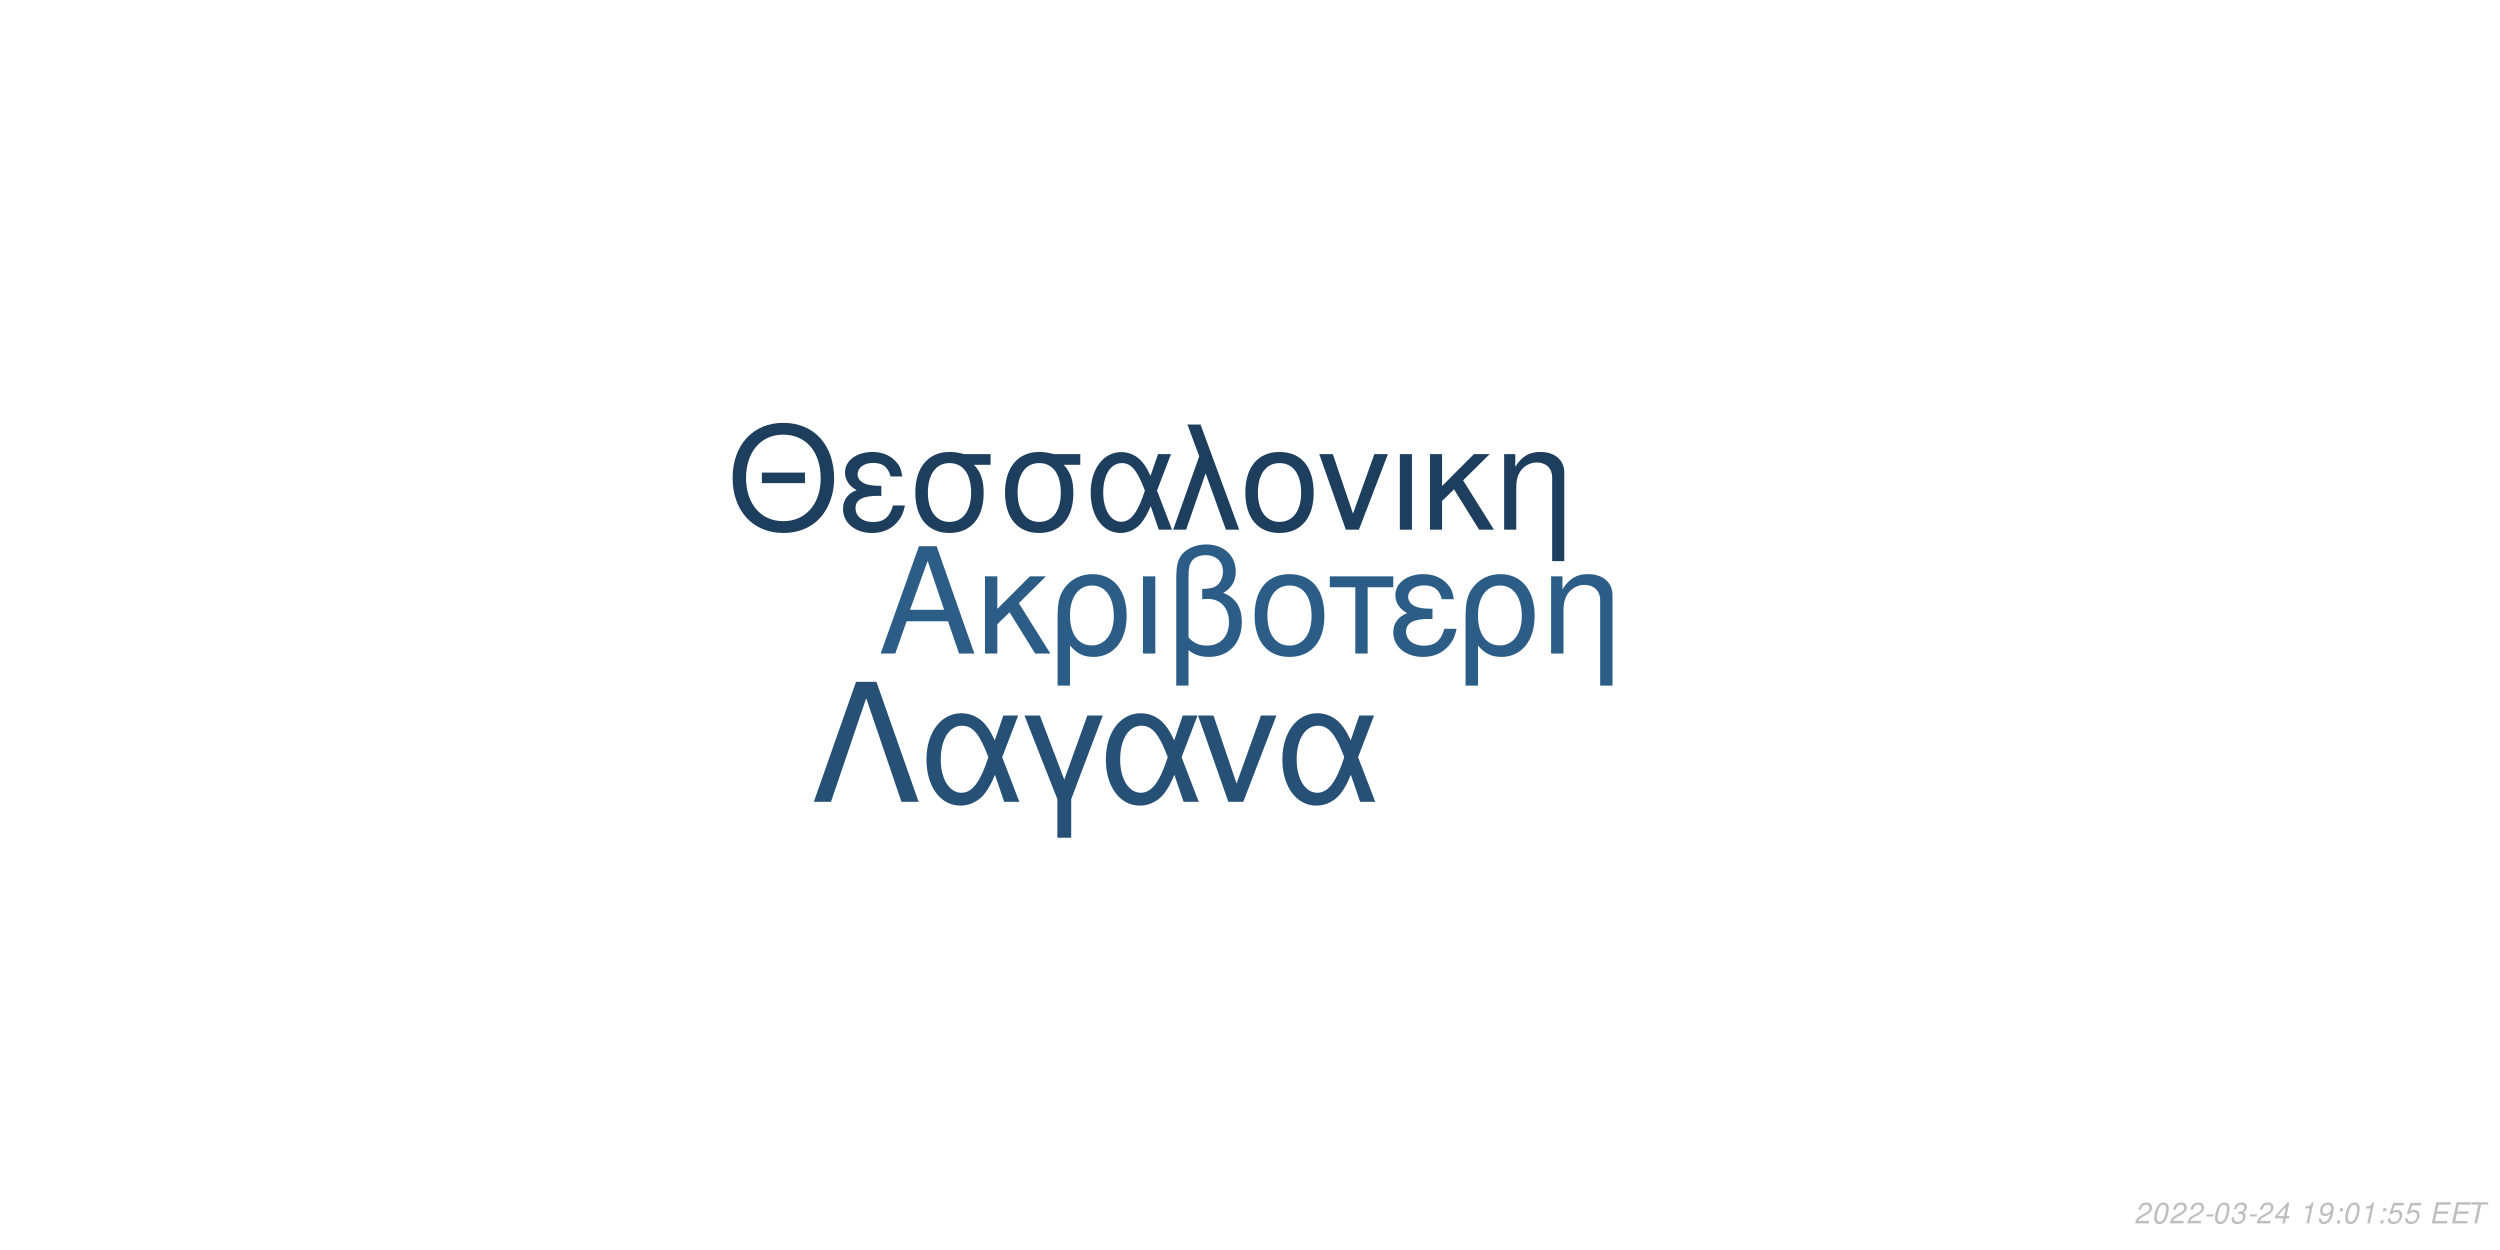
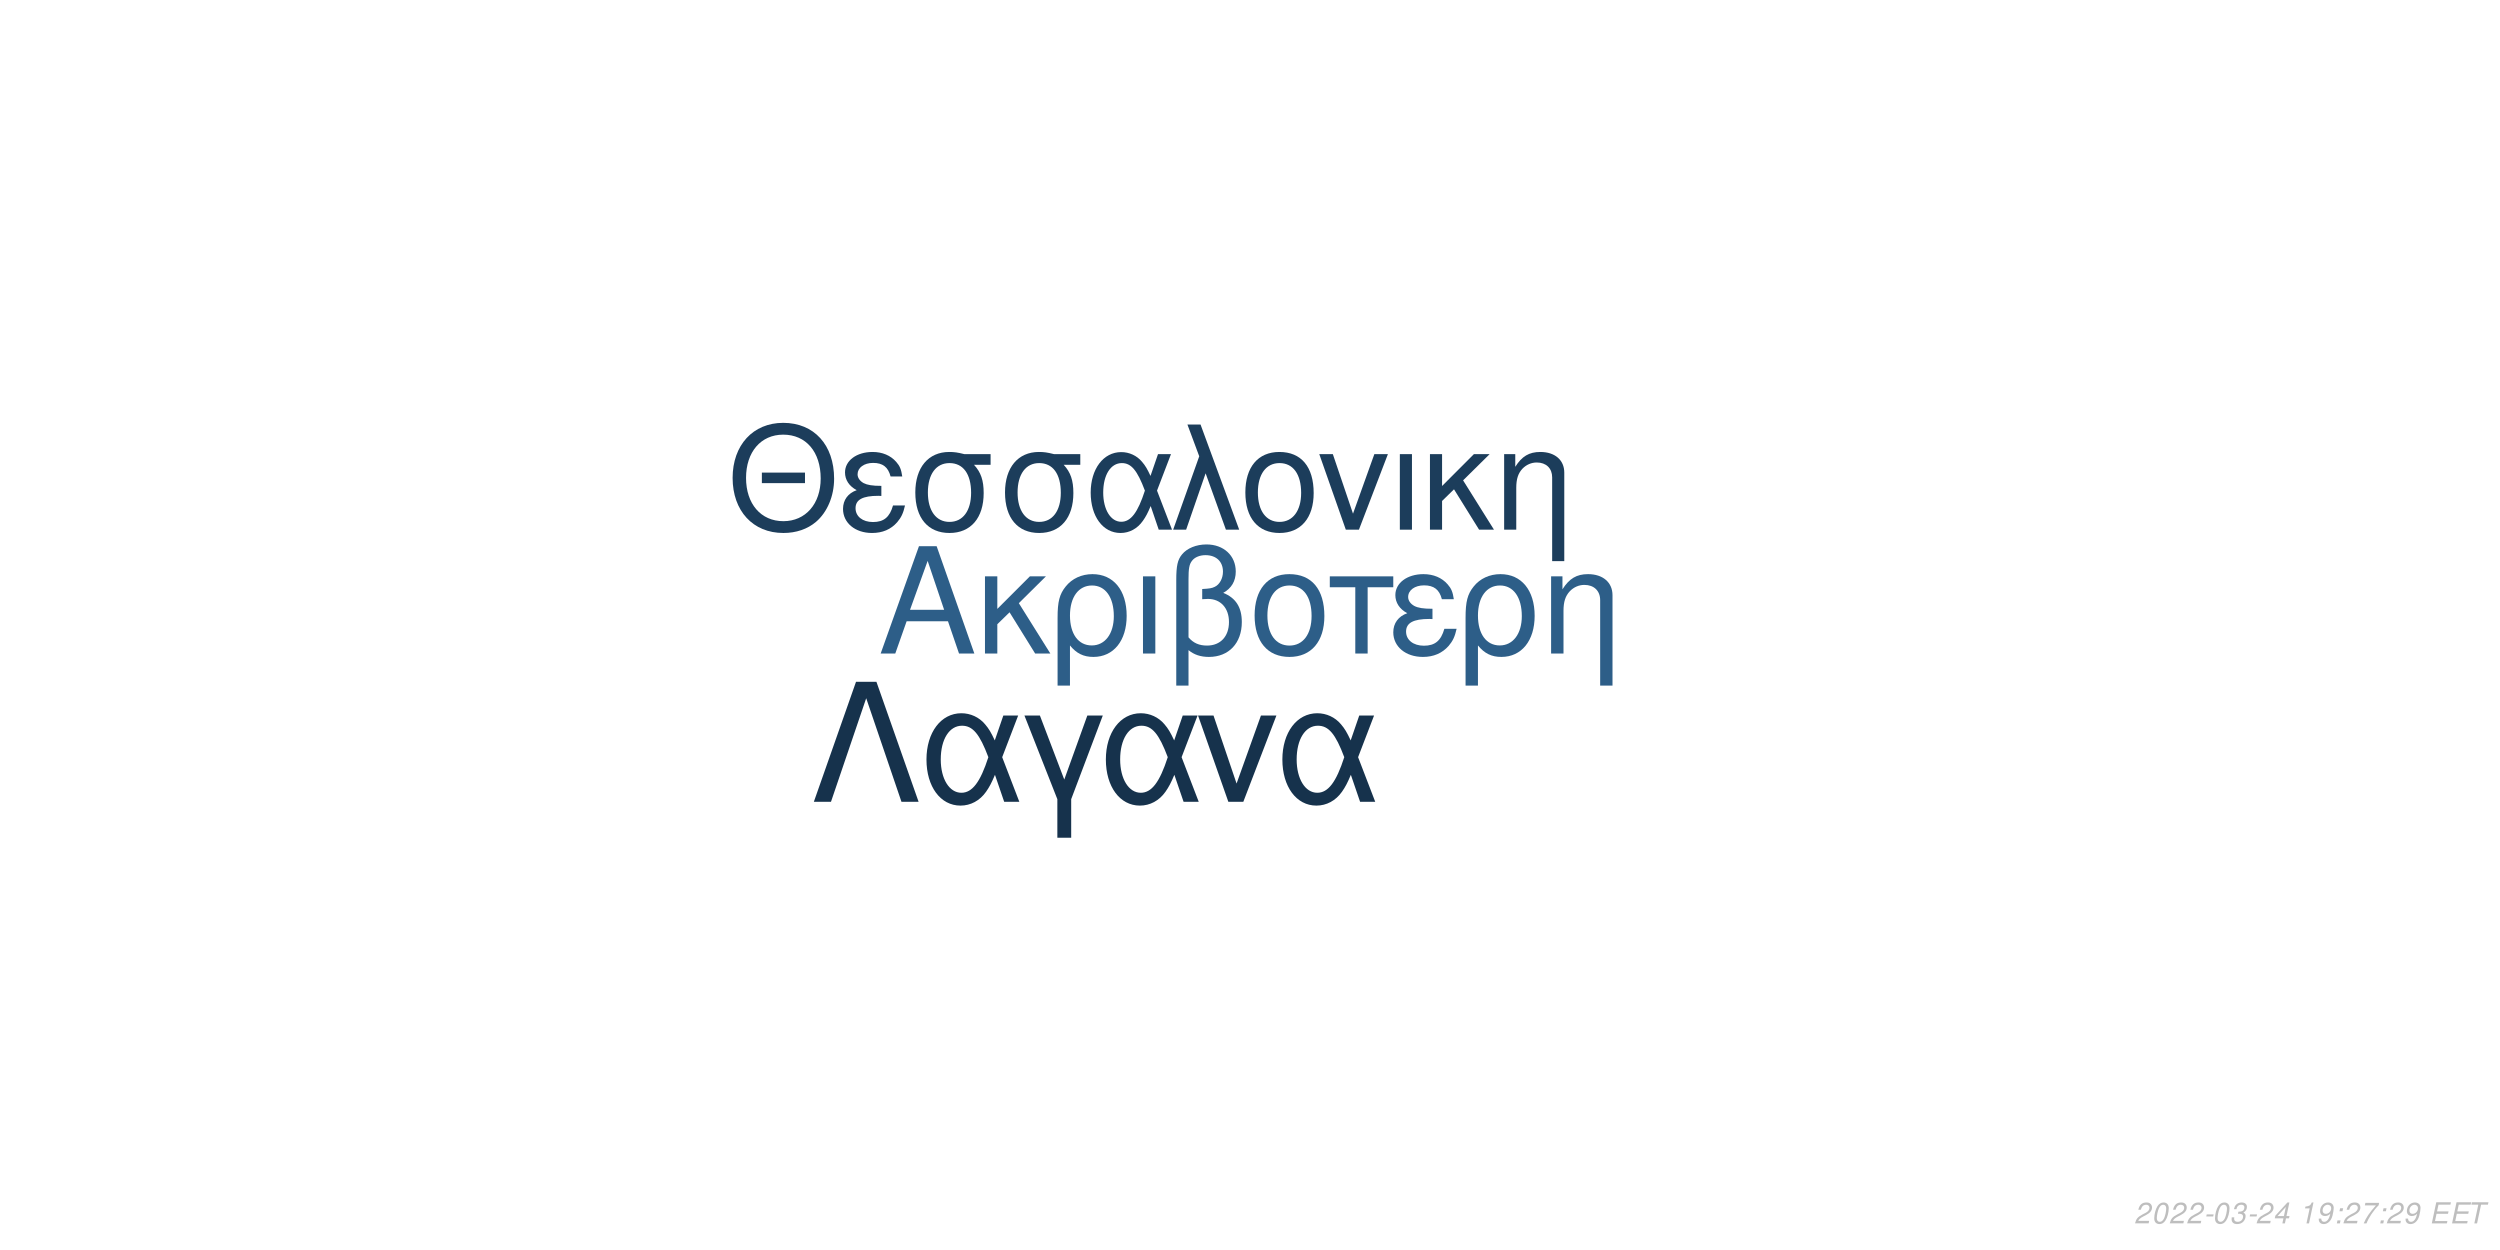
<svg xmlns="http://www.w3.org/2000/svg" xmlns:xlink="http://www.w3.org/1999/xlink" width="864pt" height="432pt" viewBox="0 0 864 432" version="1.1">
  <defs>
    <g>
      <symbol overflow="visible" id="glyph0-0">
        <path style="stroke:none;" d="" />
      </symbol>
      <symbol overflow="visible" id="glyph0-1">
        <path style="stroke:none;" d="M 24.125 -11.141 L 27.938 0 L 33.234 0 L 20.203 -37.094 L 14.094 -37.094 L 0.859 0 L 5.906 0 L 9.828 -11.141 Z M 22.797 -15.109 L 11 -15.109 L 17.094 -32.016 Z M 22.797 -15.109 " />
      </symbol>
      <symbol overflow="visible" id="glyph0-2">
        <path style="stroke:none;" d="M 7.172 -15.422 L 7.172 -26.672 L 2.906 -26.672 L 2.906 0 L 7.172 0 L 7.172 -10.125 L 11.406 -14.25 L 20.25 0 L 25.5 0 L 14.609 -17.406 L 23.969 -26.672 L 18.422 -26.672 Z M 7.172 -15.422 " />
      </symbol>
      <symbol overflow="visible" id="glyph0-3">
        <path style="stroke:none;" d="M 3 11.094 L 7.281 11.094 L 7.281 -2.797 C 9.516 -0.047 11.953 1.172 15.375 1.172 C 22.344 1.172 26.875 -4.422 26.875 -13.031 C 26.875 -21.891 22.297 -27.438 15.062 -27.438 C 11.297 -27.438 7.984 -25.906 5.797 -23.156 C 3.672 -20.516 3 -17.969 3 -12.359 Z M 14.906 -23.516 C 19.547 -23.516 22.438 -19.438 22.438 -12.922 C 22.438 -6.812 19.391 -2.797 14.812 -2.797 C 10.172 -2.797 7.281 -6.766 7.281 -13.125 C 7.281 -19.484 10.234 -23.516 14.906 -23.516 Z M 14.906 -23.516 " />
      </symbol>
      <symbol overflow="visible" id="glyph0-4">
        <path style="stroke:none;" d="M 3.516 0 L 7.781 0 L 7.781 -26.672 L 3.516 -26.672 Z M 3.516 0 " />
      </symbol>
      <symbol overflow="visible" id="glyph0-5">
        <path style="stroke:none;" d="M 4.016 11.094 L 8.25 11.094 L 8.25 -1.172 C 10.172 0.406 12.422 1.172 15.312 1.172 C 22.188 1.172 26.672 -3.609 26.672 -10.891 C 26.672 -15.984 24.578 -19.234 20.25 -20.969 C 23.109 -22.547 24.578 -25.031 24.578 -28.344 C 24.578 -33.844 20.406 -37.703 14.453 -37.703 C 10.938 -37.703 7.734 -36.391 6 -34.25 C 4.484 -32.422 4.016 -30.328 4.016 -25.391 Z M 8.25 -25.656 C 8.25 -29.359 8.5 -30.844 9.469 -32.062 C 10.375 -33.281 12.156 -34 14.094 -34 C 17.812 -34 20.156 -31.812 20.156 -28.297 C 20.156 -25.953 18.984 -23.812 17.297 -23.047 C 16.281 -22.547 15.469 -22.438 12.984 -22.297 L 12.984 -18.781 C 13.734 -18.828 14.344 -18.875 14.969 -18.875 C 19.344 -18.875 22.234 -15.719 22.234 -10.891 C 22.234 -5.906 19.281 -2.75 14.656 -2.75 C 11.953 -2.75 9.922 -3.609 8.25 -5.594 Z M 8.25 -25.656 " />
      </symbol>
      <symbol overflow="visible" id="glyph0-6">
        <path style="stroke:none;" d="M 14.094 -27.438 C 6.562 -27.438 2.094 -22.094 2.094 -13.125 C 2.094 -4.125 6.562 1.172 14.141 1.172 C 21.672 1.172 26.203 -4.172 26.203 -12.922 C 26.203 -22.188 21.828 -27.438 14.094 -27.438 Z M 14.141 -23.516 C 18.938 -23.516 21.781 -19.594 21.781 -12.984 C 21.781 -6.672 18.828 -2.75 14.141 -2.75 C 9.422 -2.75 6.516 -6.672 6.516 -13.125 C 6.516 -19.594 9.422 -23.516 14.141 -23.516 Z M 14.141 -23.516 " />
      </symbol>
      <symbol overflow="visible" id="glyph0-7">
        <path style="stroke:none;" d="M 7.891 0 L 12.156 0 L 12.156 -22.906 L 21.016 -22.906 L 21.016 -26.672 L -0.922 -26.672 L -0.922 -22.906 L 7.891 -22.906 Z M 7.891 0 " />
      </symbol>
      <symbol overflow="visible" id="glyph0-8">
        <path style="stroke:none;" d="M 14.562 -15.469 C 11.344 -15.469 9.562 -15.781 8.297 -16.438 C 6.922 -17.203 6.156 -18.328 6.156 -19.547 C 6.156 -21.891 8.453 -23.562 11.656 -23.562 C 15.062 -23.562 16.953 -22.094 17.812 -18.781 L 21.938 -18.781 C 21.578 -21.266 21.062 -22.5 19.797 -23.922 C 17.812 -26.203 14.906 -27.438 11.453 -27.438 C 5.797 -27.438 1.734 -24.375 1.734 -20.203 C 1.734 -17.609 3.156 -15.375 5.859 -13.938 C 2.797 -12.875 1.016 -10.484 1.016 -7.328 C 1.016 -2.391 5.297 1.172 11.25 1.172 C 14.969 1.172 17.906 -0.109 20.156 -2.641 C 21.578 -4.328 22.297 -5.797 22.906 -8.547 L 18.672 -8.547 C 17.5 -4.422 15.422 -2.703 11.609 -2.703 C 7.938 -2.703 5.438 -4.688 5.438 -7.578 C 5.438 -10.578 7.938 -11.953 13.484 -11.953 C 13.641 -11.953 14.094 -11.953 14.562 -11.906 Z M 14.562 -15.469 " />
      </symbol>
      <symbol overflow="visible" id="glyph0-9">
        <path style="stroke:none;" d="M 3.562 -26.672 L 3.562 0 L 7.844 0 L 7.844 -14.703 C 7.844 -17.906 8.5 -19.891 10.031 -21.531 C 11.406 -22.953 13.188 -23.719 15.062 -23.719 C 18.375 -23.719 20.516 -21.672 20.516 -18.469 L 20.516 11.094 L 24.781 11.094 L 24.781 -20.156 C 24.781 -24.578 21.469 -27.438 16.328 -27.438 C 12.359 -27.438 9.828 -25.906 7.484 -22.188 L 7.484 -26.672 Z M 3.562 -26.672 " />
      </symbol>
      <symbol overflow="visible" id="glyph1-0">
        <path style="stroke:none;" d="" />
      </symbol>
      <symbol overflow="visible" id="glyph1-1">
        <path style="stroke:none;" d="M 26.859 -19.734 L 11.953 -19.734 L 11.953 -16.094 L 26.859 -16.094 Z M 19.328 -36.922 C 8.922 -36.922 1.844 -29.25 1.844 -17.891 C 1.844 -6.484 8.875 1.141 19.391 1.141 C 23.812 1.141 27.703 -0.203 30.641 -2.688 C 34.578 -6.031 36.922 -11.656 36.922 -17.594 C 36.922 -29.297 30 -36.922 19.328 -36.922 Z M 19.328 -32.844 C 27.203 -32.844 32.281 -26.906 32.281 -17.688 C 32.281 -8.922 27.062 -2.938 19.391 -2.938 C 11.609 -2.938 6.484 -8.922 6.484 -17.891 C 6.484 -26.859 11.609 -32.844 19.328 -32.844 Z M 19.328 -32.844 " />
      </symbol>
      <symbol overflow="visible" id="glyph1-2">
        <path style="stroke:none;" d="M 14.25 -15.141 C 11.109 -15.141 9.375 -15.453 8.125 -16.094 C 6.781 -16.844 6.031 -17.938 6.031 -19.141 C 6.031 -21.422 8.266 -23.078 11.406 -23.078 C 14.75 -23.078 16.594 -21.625 17.438 -18.391 L 21.469 -18.391 C 21.125 -20.828 20.625 -22.031 19.391 -23.422 C 17.438 -25.656 14.594 -26.859 11.219 -26.859 C 5.688 -26.859 1.688 -23.875 1.688 -19.781 C 1.688 -17.234 3.094 -15.047 5.734 -13.656 C 2.734 -12.609 1 -10.266 1 -7.172 C 1 -2.344 5.188 1.141 11.016 1.141 C 14.656 1.141 17.547 -0.094 19.734 -2.594 C 21.125 -4.234 21.828 -5.688 22.422 -8.375 L 18.281 -8.375 C 17.141 -4.328 15.094 -2.641 11.359 -2.641 C 7.766 -2.641 5.328 -4.578 5.328 -7.422 C 5.328 -10.359 7.766 -11.703 13.203 -11.703 C 13.359 -11.703 13.797 -11.703 14.25 -11.656 Z M 14.25 -15.141 " />
      </symbol>
      <symbol overflow="visible" id="glyph1-3">
        <path style="stroke:none;" d="M 29 -26.109 L 19.938 -26.109 C 17.594 -26.703 16.438 -26.859 14.703 -26.859 C 7.469 -26.859 2.984 -21.469 2.984 -12.859 C 2.984 -4.031 7.375 1.141 14.797 1.141 C 22.172 1.141 26.609 -4.078 26.609 -12.656 C 26.609 -17.047 25.656 -19.828 23.266 -22.422 L 29 -22.422 Z M 14.797 -23.016 C 19.531 -23.016 22.266 -19.234 22.266 -12.75 C 22.266 -6.531 19.438 -2.688 14.797 -2.688 C 10.172 -2.688 7.328 -6.531 7.328 -12.859 C 7.328 -19.188 10.172 -23.016 14.797 -23.016 Z M 14.797 -23.016 " />
      </symbol>
      <symbol overflow="visible" id="glyph1-4">
        <path style="stroke:none;" d="M 29.344 -26.109 L 24.859 -26.109 L 22.266 -18.578 C 21.125 -21.031 20.484 -22.125 19.328 -23.469 C 17.547 -25.609 14.906 -26.812 12.156 -26.812 C 5.984 -26.812 1.594 -20.984 1.594 -12.812 C 1.594 -4.578 5.828 1.141 11.906 1.141 C 14.953 1.141 17.734 -0.344 19.625 -3.047 C 20.672 -4.531 21.281 -5.688 22.328 -8.172 L 25.109 0 L 29.703 0 L 24.516 -13.5 Z M 20.328 -13.5 C 17.891 -5.922 15.453 -2.734 12.156 -2.734 C 8.516 -2.734 5.922 -6.922 5.922 -12.812 C 5.922 -18.938 8.516 -23.016 12.359 -23.016 C 15.594 -23.016 17.688 -20.531 20.328 -13.5 Z M 20.328 -13.5 " />
      </symbol>
      <symbol overflow="visible" id="glyph1-5">
        <path style="stroke:none;" d="M 1.094 0 L 5.578 0 L 12.312 -19.484 L 19.328 0 L 23.922 0 L 10.562 -36.328 L 6.031 -36.328 L 10.109 -25.359 Z M 1.094 0 " />
      </symbol>
      <symbol overflow="visible" id="glyph1-6">
        <path style="stroke:none;" d="M 13.797 -26.859 C 6.422 -26.859 2.047 -21.625 2.047 -12.859 C 2.047 -4.031 6.422 1.141 13.859 1.141 C 21.234 1.141 25.656 -4.078 25.656 -12.656 C 25.656 -21.719 21.375 -26.859 13.797 -26.859 Z M 13.859 -23.016 C 18.531 -23.016 21.328 -19.188 21.328 -12.703 C 21.328 -6.531 18.438 -2.688 13.859 -2.688 C 9.219 -2.688 6.375 -6.531 6.375 -12.859 C 6.375 -19.188 9.219 -23.016 13.859 -23.016 Z M 13.859 -23.016 " />
      </symbol>
      <symbol overflow="visible" id="glyph1-7">
        <path style="stroke:none;" d="M 14.297 0 L 24.312 -26.109 L 19.625 -26.109 L 12.25 -5.531 L 5.281 -26.109 L 0.594 -26.109 L 9.766 0 Z M 14.297 0 " />
      </symbol>
      <symbol overflow="visible" id="glyph1-8">
        <path style="stroke:none;" d="M 3.438 0 L 7.625 0 L 7.625 -26.109 L 3.438 -26.109 Z M 3.438 0 " />
      </symbol>
      <symbol overflow="visible" id="glyph1-9">
        <path style="stroke:none;" d="M 7.031 -15.094 L 7.031 -26.109 L 2.844 -26.109 L 2.844 0 L 7.031 0 L 7.031 -9.922 L 11.156 -13.953 L 19.828 0 L 24.969 0 L 14.297 -17.047 L 23.469 -26.109 L 18.031 -26.109 Z M 7.031 -15.094 " />
      </symbol>
      <symbol overflow="visible" id="glyph1-10">
        <path style="stroke:none;" d="M 3.484 -26.109 L 3.484 0 L 7.672 0 L 7.672 -14.406 C 7.672 -17.547 8.328 -19.484 9.812 -21.078 C 11.156 -22.469 12.906 -23.219 14.75 -23.219 C 17.984 -23.219 20.078 -21.234 20.078 -18.094 L 20.078 10.859 L 24.266 10.859 L 24.266 -19.734 C 24.266 -24.062 21.031 -26.859 16 -26.859 C 12.109 -26.859 9.609 -25.359 7.328 -21.719 L 7.328 -26.109 Z M 3.484 -26.109 " />
      </symbol>
      <symbol overflow="visible" id="glyph2-0">
        <path style="stroke:none;" d="" />
      </symbol>
      <symbol overflow="visible" id="glyph2-1">
        <path style="stroke:none;" d="M 22.531 -41.484 L 15.484 -41.484 L 0.906 0 L 6.828 0 L 19 -35.797 L 31.188 0 L 37.109 0 Z M 22.531 -41.484 " />
      </symbol>
      <symbol overflow="visible" id="glyph2-2">
        <path style="stroke:none;" d="M 33.516 -29.812 L 28.391 -29.812 L 25.438 -21.219 C 24.125 -24.016 23.391 -25.266 22.078 -26.797 C 20.031 -29.25 17.016 -30.609 13.891 -30.609 C 6.828 -30.609 1.828 -23.953 1.828 -14.625 C 1.828 -5.234 6.656 1.312 13.594 1.312 C 17.078 1.312 20.266 -0.391 22.422 -3.469 C 23.609 -5.172 24.297 -6.484 25.5 -9.328 L 28.688 0 L 33.922 0 L 28 -15.422 Z M 23.219 -15.422 C 20.422 -6.766 17.641 -3.125 13.891 -3.125 C 9.734 -3.125 6.766 -7.906 6.766 -14.625 C 6.766 -21.625 9.734 -26.297 14.109 -26.297 C 17.812 -26.297 20.203 -23.453 23.219 -15.422 Z M 23.219 -15.422 " />
      </symbol>
      <symbol overflow="visible" id="glyph2-3">
        <path style="stroke:none;" d="M 12.062 12.406 L 16.844 12.406 L 16.844 -0.906 L 27.766 -29.812 L 22.422 -29.812 L 14.453 -7.688 L 6.031 -29.812 L 0.688 -29.812 L 12.062 -0.906 Z M 12.062 12.406 " />
      </symbol>
      <symbol overflow="visible" id="glyph2-4">
        <path style="stroke:none;" d="M 16.328 0 L 27.766 -29.812 L 22.422 -29.812 L 14 -6.312 L 6.031 -29.812 L 0.688 -29.812 L 11.156 0 Z M 16.328 0 " />
      </symbol>
      <symbol overflow="visible" id="glyph3-0">
        <path style="stroke:none;" d="" />
      </symbol>
      <symbol overflow="visible" id="glyph3-1">
        <path style="stroke:none;" d="M 5.234 -0.875 L 1.469 -0.875 C 1.641 -1.375 2.203 -1.891 3.109 -2.344 L 4.234 -2.938 C 5.562 -3.625 6.219 -4.469 6.219 -5.484 C 6.219 -5.938 6.062 -6.359 5.797 -6.656 C 5.469 -7.047 4.984 -7.234 4.312 -7.234 C 2.766 -7.234 1.891 -6.453 1.484 -4.734 L 2.375 -4.734 C 2.484 -5.188 2.609 -5.484 2.797 -5.75 C 3.094 -6.203 3.609 -6.453 4.188 -6.453 C 4.891 -6.453 5.344 -6.031 5.344 -5.375 C 5.344 -4.703 4.859 -4.094 4.016 -3.656 L 2.984 -3.125 C 1.234 -2.188 0.797 -1.656 0.344 -0.016 L 5.047 -0.016 Z M 5.234 -0.875 " />
      </symbol>
      <symbol overflow="visible" id="glyph3-2">
        <path style="stroke:none;" d="M 4.203 -7.234 C 3.375 -7.234 2.688 -6.812 2.125 -5.984 C 1.484 -5.047 0.984 -3.188 0.984 -1.734 C 0.984 -1.109 1.172 -0.562 1.484 -0.266 C 1.797 0.047 2.281 0.234 2.766 0.234 C 3.625 0.234 4.281 -0.156 4.859 -1.016 C 5.516 -1.953 6 -3.797 6 -5.266 C 6 -6.5 5.328 -7.234 4.203 -7.234 Z M 4.094 -6.453 C 4.734 -6.453 5.125 -5.984 5.125 -5.156 C 5.125 -4.203 4.781 -2.625 4.406 -1.812 C 3.984 -0.938 3.516 -0.547 2.875 -0.547 C 2.25 -0.547 1.875 -1.031 1.875 -1.828 C 1.875 -2.797 2.203 -4.344 2.594 -5.203 C 2.984 -6.047 3.453 -6.453 4.094 -6.453 Z M 4.094 -6.453 " />
      </symbol>
      <symbol overflow="visible" id="glyph3-3">
        <path style="stroke:none;" d="M 3.516 -3.125 L 1.125 -3.125 L 0.969 -2.406 L 3.359 -2.406 Z M 3.516 -3.125 " />
      </symbol>
      <symbol overflow="visible" id="glyph3-4">
        <path style="stroke:none;" d="M 2.922 -3.312 C 3.125 -3.344 3.234 -3.344 3.375 -3.344 C 4.203 -3.344 4.688 -3 4.688 -2.406 C 4.688 -1.312 3.906 -0.547 2.781 -0.547 C 2.047 -0.547 1.594 -0.938 1.594 -1.562 C 1.594 -1.719 1.609 -1.844 1.656 -2.094 L 0.766 -2.094 C 0.734 -1.797 0.719 -1.641 0.719 -1.469 C 0.719 -0.375 1.406 0.234 2.641 0.234 C 3.547 0.234 4.297 -0.078 4.812 -0.656 C 5.266 -1.156 5.562 -1.875 5.562 -2.547 C 5.562 -3.125 5.344 -3.453 4.797 -3.734 C 5.641 -4.234 6.016 -4.844 6.016 -5.734 C 6.016 -6.656 5.312 -7.234 4.203 -7.234 C 3.375 -7.234 2.672 -6.938 2.188 -6.375 C 1.891 -6.031 1.703 -5.641 1.516 -4.906 L 2.391 -4.906 C 2.5 -5.359 2.594 -5.594 2.734 -5.812 C 3.047 -6.234 3.516 -6.453 4.078 -6.453 C 4.734 -6.453 5.141 -6.125 5.141 -5.578 C 5.141 -5.188 5.016 -4.797 4.797 -4.547 C 4.516 -4.234 4 -4.062 3.266 -4.062 L 3.078 -4.062 Z M 2.922 -3.312 " />
      </symbol>
      <symbol overflow="visible" id="glyph3-5">
        <path style="stroke:none;" d="M 3.625 -1.75 L 3.266 0 L 4.141 0 L 4.516 -1.75 L 5.562 -1.75 L 5.734 -2.531 L 4.688 -2.531 L 5.688 -7.234 L 5.016 -7.234 L 0.844 -2.672 L 0.641 -1.75 Z M 3.797 -2.531 L 1.594 -2.531 L 4.469 -5.703 Z M 3.797 -2.531 " />
      </symbol>
      <symbol overflow="visible" id="glyph3-6">
        <path style="stroke:none;" d="" />
      </symbol>
      <symbol overflow="visible" id="glyph3-7">
        <path style="stroke:none;" d="M 3.703 -5.188 L 2.594 0 L 3.469 0 L 5.016 -7.234 L 4.438 -7.234 C 3.906 -6.156 3.688 -6.016 2.234 -5.812 L 2.109 -5.188 Z M 3.703 -5.188 " />
      </symbol>
      <symbol overflow="visible" id="glyph3-8">
        <path style="stroke:none;" d="M 0.844 -1.656 C 0.844 -1.547 0.844 -1.438 0.844 -1.375 C 0.844 -0.406 1.531 0.234 2.578 0.234 C 3.203 0.234 3.766 0.016 4.297 -0.438 C 4.938 -1 5.312 -1.656 5.594 -2.719 C 5.844 -3.672 6.016 -4.766 6.016 -5.375 C 6.016 -5.844 5.844 -6.328 5.547 -6.656 C 5.203 -7.031 4.703 -7.234 4.062 -7.234 C 2.516 -7.234 1.297 -5.938 1.297 -4.266 C 1.297 -3.203 1.984 -2.547 3.047 -2.547 C 3.484 -2.547 3.953 -2.672 4.281 -2.891 C 4.406 -2.984 4.547 -3.078 4.828 -3.344 C 4.438 -1.484 3.703 -0.547 2.703 -0.547 C 2.109 -0.547 1.719 -0.938 1.719 -1.547 L 1.719 -1.656 Z M 3.953 -6.453 C 4.625 -6.453 5.141 -5.953 5.141 -5.281 C 5.141 -4.188 4.312 -3.312 3.297 -3.312 C 2.594 -3.312 2.172 -3.734 2.172 -4.453 C 2.172 -5.562 2.984 -6.453 3.953 -6.453 Z M 3.953 -6.453 " />
      </symbol>
      <symbol overflow="visible" id="glyph3-9">
        <path style="stroke:none;" d="M 2.359 -1.031 L 1.312 -1.031 L 1.094 0 L 2.141 0 Z M 3.266 -5.234 L 2.219 -5.234 L 2 -4.203 L 3.047 -4.203 Z M 3.266 -5.234 " />
      </symbol>
      <symbol overflow="visible" id="glyph3-10">
-         <path style="stroke:none;" d="M 6.297 -7.094 L 2.594 -7.094 L 1.234 -3.234 L 2.047 -3.234 C 2.656 -3.766 2.938 -3.906 3.531 -3.906 C 4.328 -3.906 4.797 -3.453 4.797 -2.688 C 4.797 -1.438 3.969 -0.547 2.828 -0.547 C 2.031 -0.547 1.609 -0.938 1.578 -1.734 L 0.703 -1.734 L 0.703 -1.516 C 0.703 -0.938 0.844 -0.547 1.188 -0.266 C 1.562 0.062 2.078 0.234 2.703 0.234 C 3.656 0.234 4.391 -0.156 4.984 -0.922 C 5.422 -1.5 5.672 -2.234 5.672 -2.953 C 5.672 -4 4.938 -4.672 3.812 -4.672 C 3.328 -4.672 2.906 -4.547 2.406 -4.234 L 3.109 -6.219 L 6.109 -6.219 Z M 6.297 -7.094 " />
+         <path style="stroke:none;" d="M 6.703 -7.094 L 1.953 -7.094 L 1.766 -6.219 L 5.594 -6.219 C 3.344 -3.688 2.266 -2.109 1.375 0 L 2.344 0 C 3.031 -1.906 4.828 -4.594 6.547 -6.281 Z M 6.703 -7.094 " />
      </symbol>
      <symbol overflow="visible" id="glyph3-11">
        <path style="stroke:none;" d="M 2.547 -3.312 L 6.5 -3.312 L 6.688 -4.141 L 2.719 -4.141 L 3.219 -6.469 L 7.344 -6.469 L 7.516 -7.297 L 2.453 -7.297 L 0.906 0 L 6.125 0 L 6.297 -0.812 L 2.016 -0.812 Z M 2.547 -3.312 " />
      </symbol>
      <symbol overflow="visible" id="glyph3-12">
        <path style="stroke:none;" d="M 4.938 -6.469 L 7.312 -6.469 L 7.484 -7.297 L 1.75 -7.297 L 1.578 -6.469 L 3.984 -6.469 L 2.609 0 L 3.547 0 Z M 4.938 -6.469 " />
      </symbol>
    </g>
  </defs>
  <g id="surface1">
    <rect x="0" y="0" width="864" height="432" style="fill:rgb(100%,100%,100%);fill-opacity:1;stroke:none;" />
-     <g style="fill:rgb(17.255%,36.471%,52.549%);fill-opacity:1;">
+     <g style="fill:rgb(17.647%,36.863%,53.333%);fill-opacity:1;">
      <use xlink:href="#glyph0-1" x="303.5" y="225.861" />
      <use xlink:href="#glyph0-2" x="337.5" y="225.861" />
      <use xlink:href="#glyph0-3" x="362.5" y="225.861" />
      <use xlink:href="#glyph0-4" x="391.5" y="225.861" />
      <use xlink:href="#glyph0-5" x="402.5" y="225.861" />
      <use xlink:href="#glyph0-6" x="431.5" y="225.861" />
      <use xlink:href="#glyph0-7" x="460.5" y="225.861" />
      <use xlink:href="#glyph0-8" x="480.5" y="225.861" />
      <use xlink:href="#glyph0-3" x="503.5" y="225.861" />
      <use xlink:href="#glyph0-9" x="532.5" y="225.861" />
    </g>
-     <g style="fill:rgb(11.373%,24.314%,36.471%);fill-opacity:1;">
+     <g style="fill:rgb(10.98%,23.922%,35.686%);fill-opacity:1;">
      <use xlink:href="#glyph1-1" x="251.348" y="183.058" />
      <use xlink:href="#glyph1-2" x="290.348" y="183.058" />
      <use xlink:href="#glyph1-3" x="313.348" y="183.058" />
      <use xlink:href="#glyph1-3" x="344.348" y="183.058" />
      <use xlink:href="#glyph1-4" x="375.348" y="183.058" />
      <use xlink:href="#glyph1-5" x="404.348" y="183.058" />
      <use xlink:href="#glyph1-6" x="428.348" y="183.058" />
      <use xlink:href="#glyph1-7" x="455.348" y="183.058" />
      <use xlink:href="#glyph1-8" x="480.348" y="183.058" />
      <use xlink:href="#glyph1-9" x="491.348" y="183.058" />
      <use xlink:href="#glyph1-10" x="516.348" y="183.058" />
    </g>
-     <g style="fill:rgb(14.902%,31.373%,45.882%);fill-opacity:1;">
+     <g style="fill:rgb(8.627%,19.608%,29.804%);fill-opacity:1;">
      <use xlink:href="#glyph2-1" x="280.359" y="277.105" />
      <use xlink:href="#glyph2-2" x="318.359" y="277.105" />
      <use xlink:href="#glyph2-3" x="353.359" y="277.105" />
      <use xlink:href="#glyph2-2" x="380.359" y="277.105" />
      <use xlink:href="#glyph2-4" x="413.359" y="277.105" />
      <use xlink:href="#glyph2-2" x="441.359" y="277.105" />
    </g>
    <g style="fill:rgb(74.51%,74.51%,74.51%);fill-opacity:1;">
      <use xlink:href="#glyph3-1" x="737.52" y="422.81" />
      <use xlink:href="#glyph3-2" x="743.52" y="422.81" />
      <use xlink:href="#glyph3-1" x="749.52" y="422.81" />
      <use xlink:href="#glyph3-1" x="755.52" y="422.81" />
      <use xlink:href="#glyph3-3" x="761.52" y="422.81" />
      <use xlink:href="#glyph3-2" x="764.52" y="422.81" />
      <use xlink:href="#glyph3-4" x="770.52" y="422.81" />
      <use xlink:href="#glyph3-3" x="776.52" y="422.81" />
      <use xlink:href="#glyph3-1" x="779.52" y="422.81" />
      <use xlink:href="#glyph3-5" x="785.52" y="422.81" />
      <use xlink:href="#glyph3-6" x="791.52" y="422.81" />
      <use xlink:href="#glyph3-7" x="794.52" y="422.81" />
      <use xlink:href="#glyph3-8" x="800.52" y="422.81" />
      <use xlink:href="#glyph3-9" x="806.52" y="422.81" />
-       <use xlink:href="#glyph3-2" x="809.52" y="422.81" />
-       <use xlink:href="#glyph3-7" x="815.52" y="422.81" />
+       <use xlink:href="#glyph3-1" x="809.52" y="422.81" />
+       <use xlink:href="#glyph3-10" x="815.52" y="422.81" />
      <use xlink:href="#glyph3-9" x="821.52" y="422.81" />
-       <use xlink:href="#glyph3-10" x="824.52" y="422.81" />
-       <use xlink:href="#glyph3-10" x="830.52" y="422.81" />
+       <use xlink:href="#glyph3-1" x="824.52" y="422.81" />
+       <use xlink:href="#glyph3-8" x="830.52" y="422.81" />
      <use xlink:href="#glyph3-6" x="836.52" y="422.81" />
      <use xlink:href="#glyph3-11" x="839.52" y="422.81" />
      <use xlink:href="#glyph3-11" x="846.52" y="422.81" />
      <use xlink:href="#glyph3-12" x="852.52" y="422.81" />
    </g>
  </g>
</svg>
